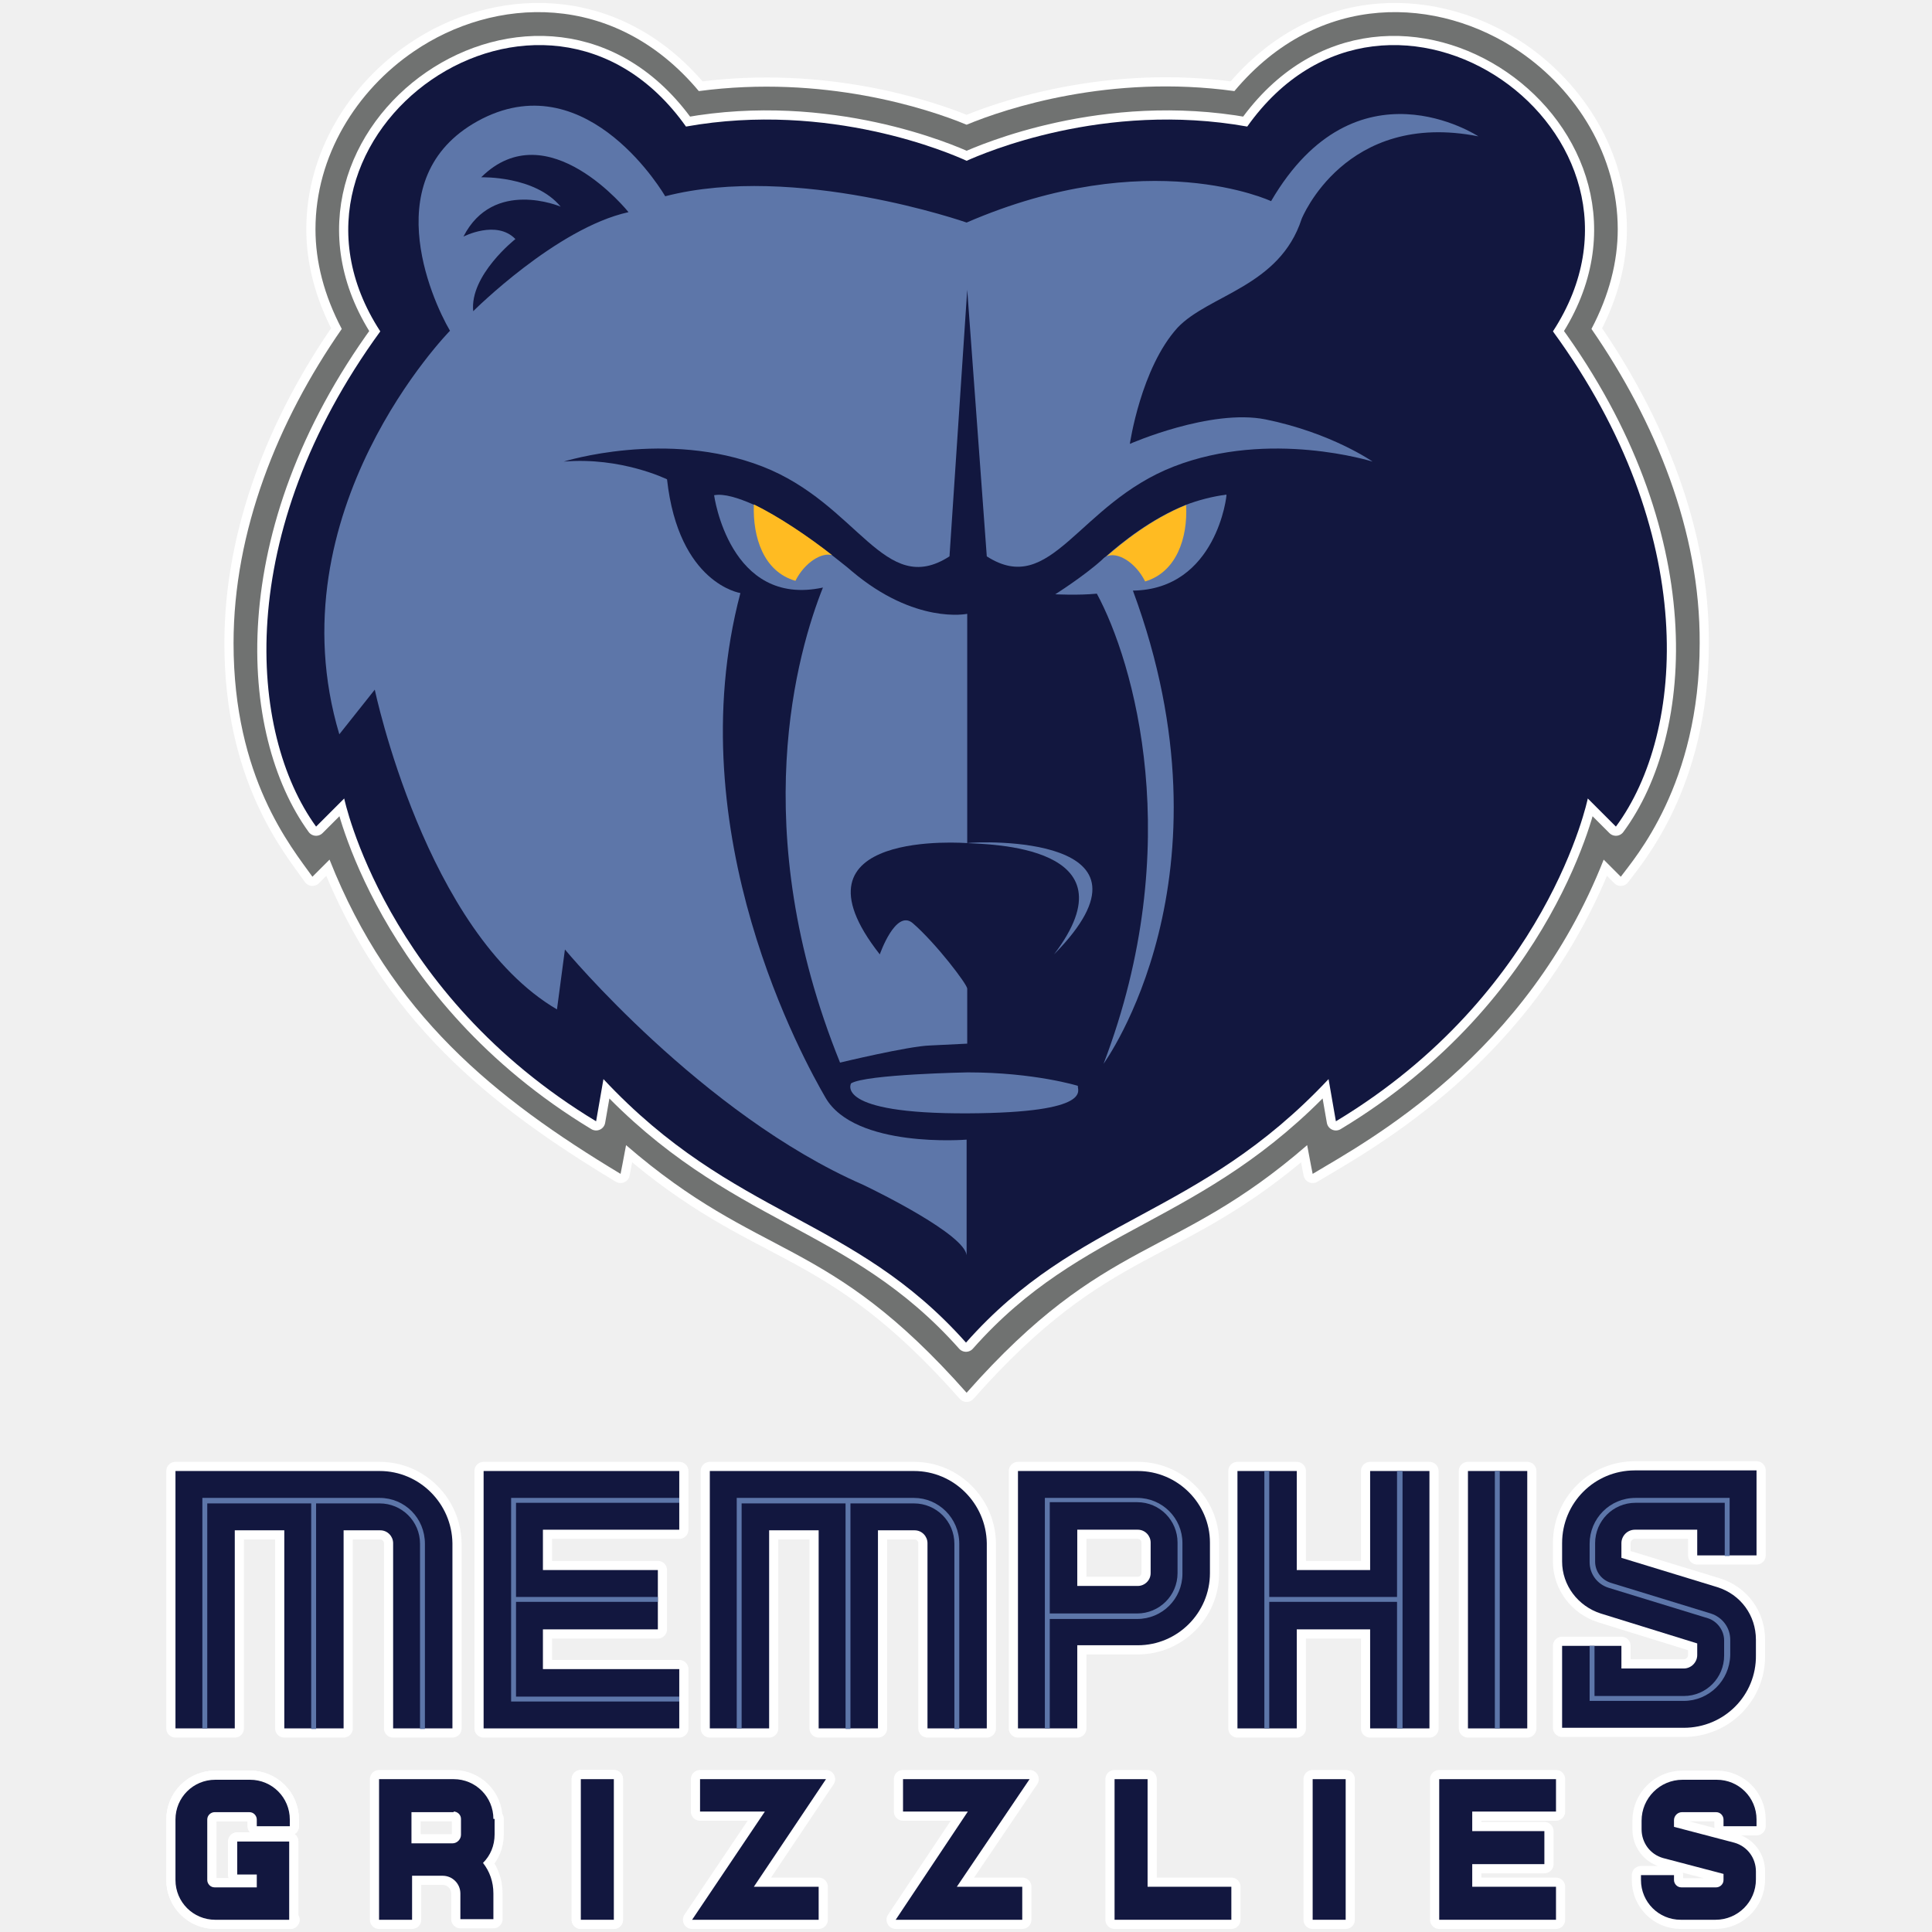
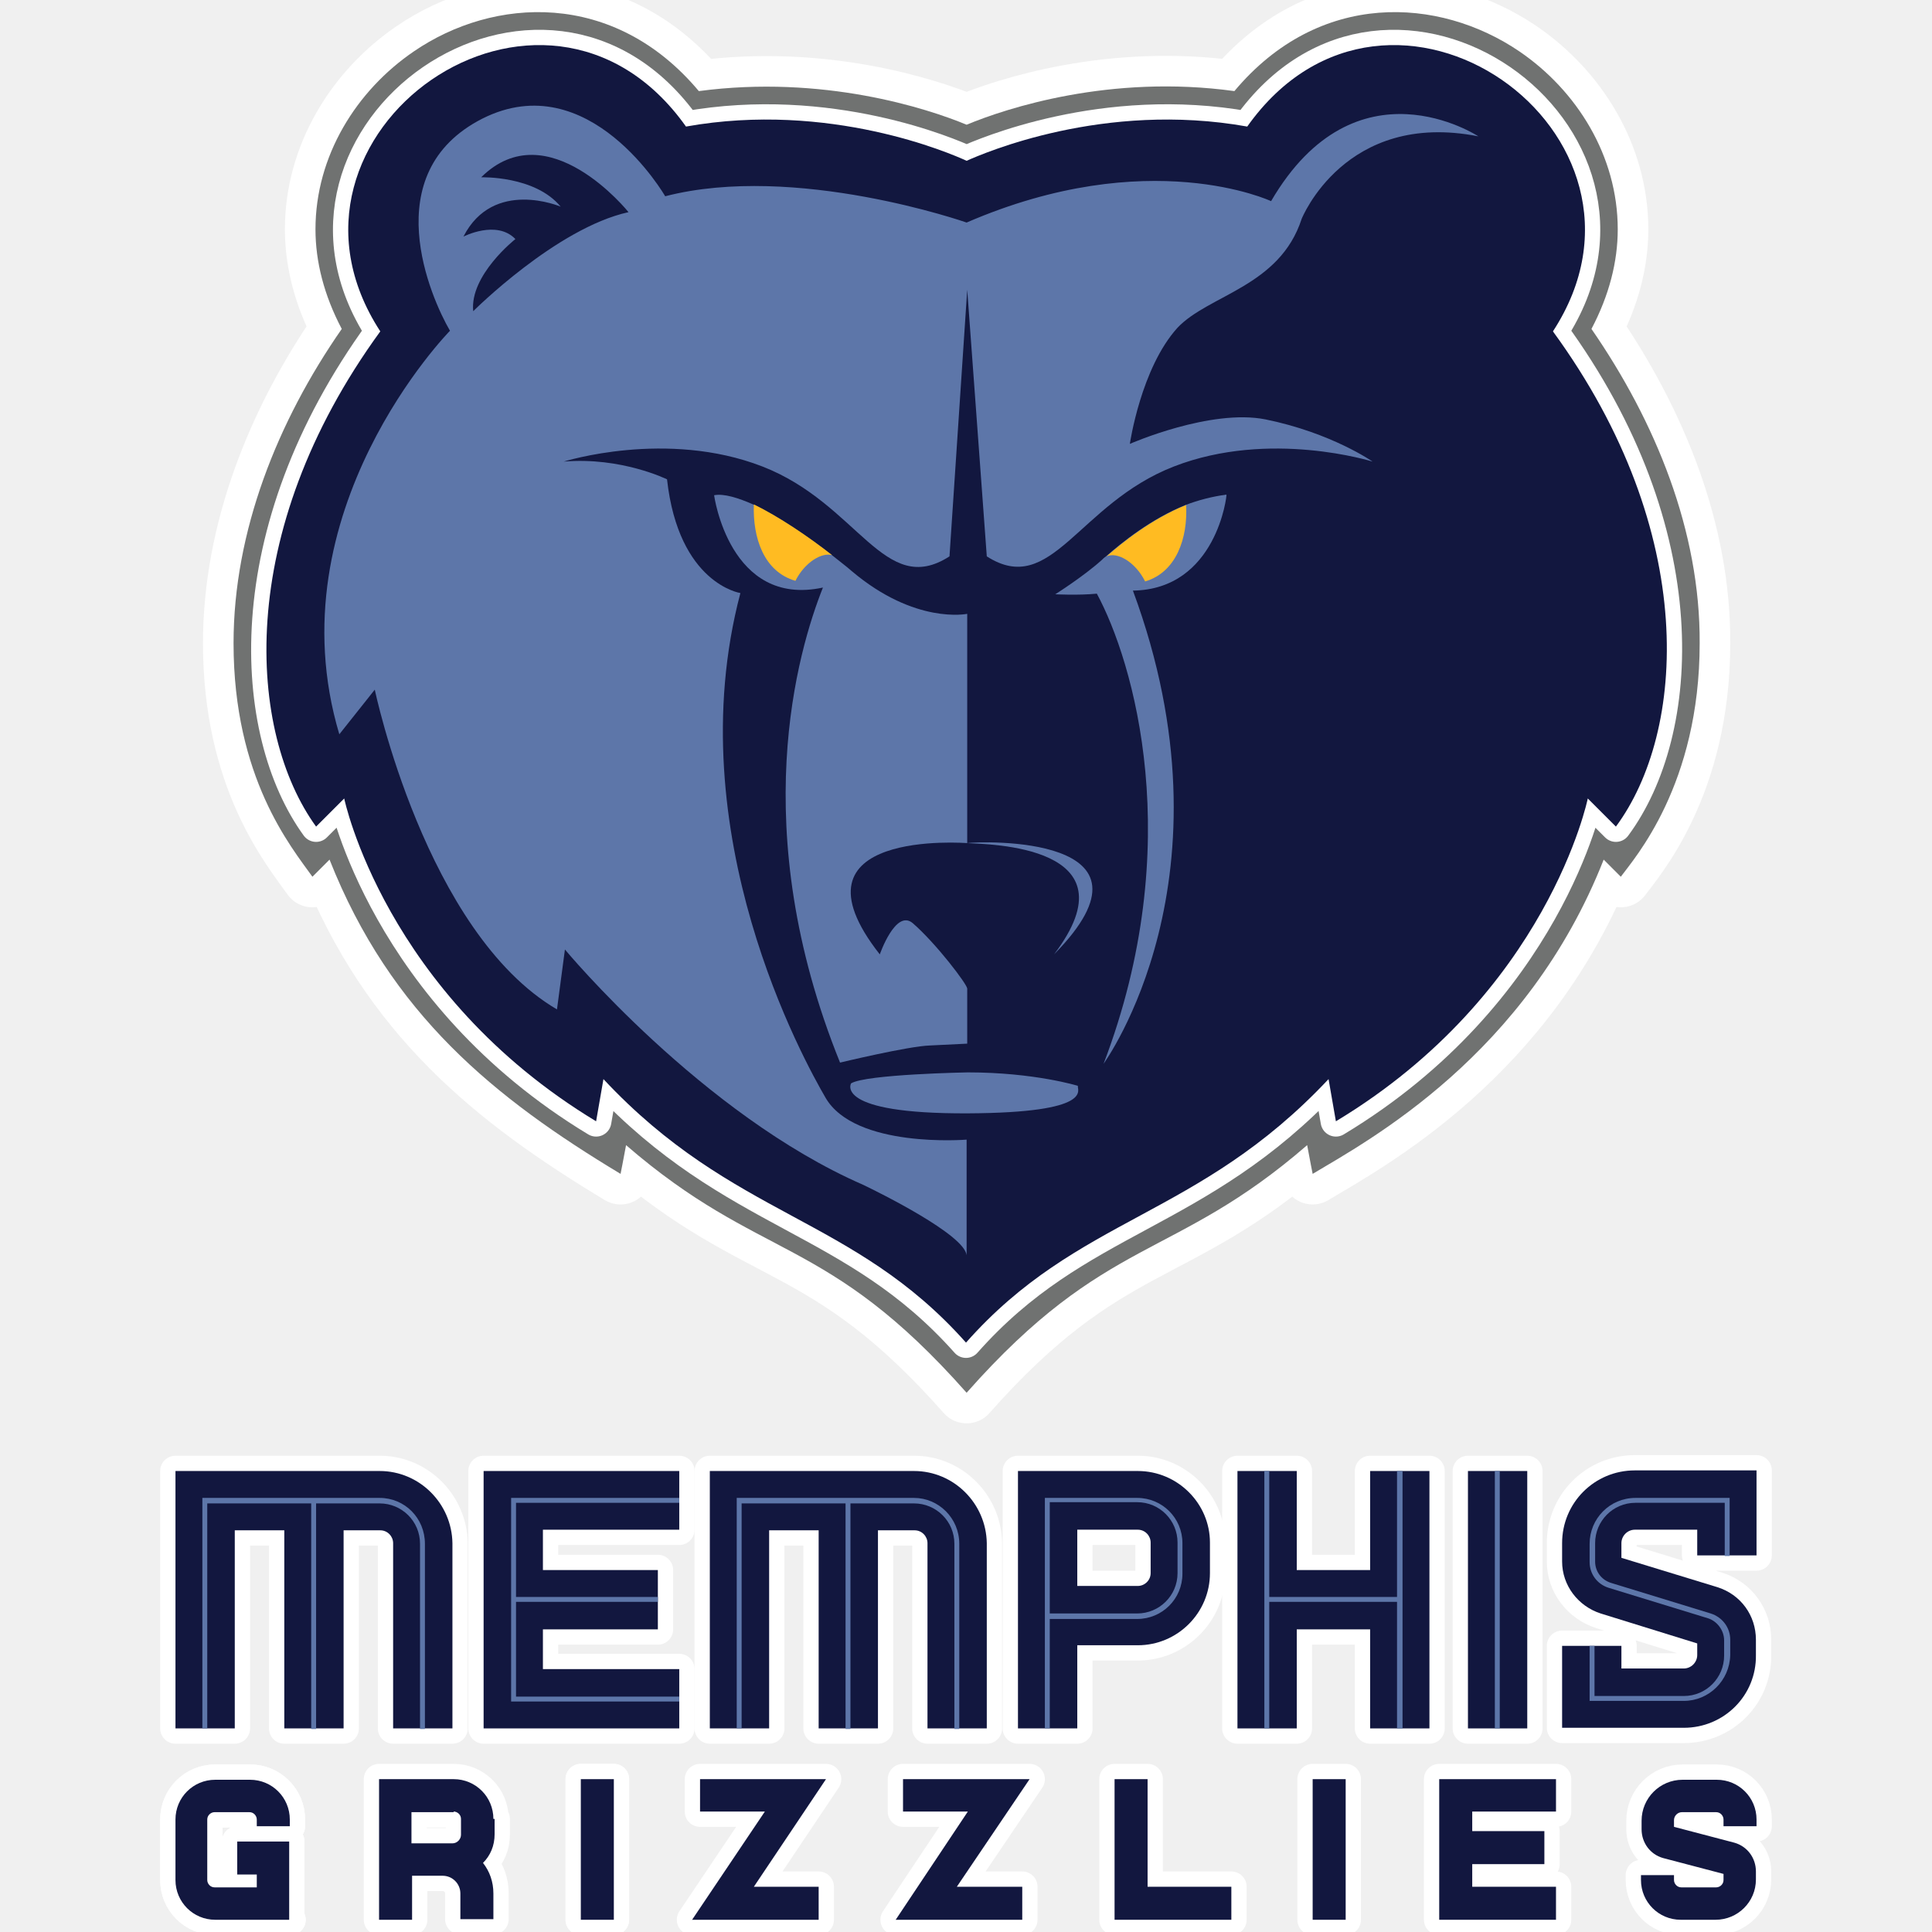
<svg xmlns="http://www.w3.org/2000/svg" version="1.1" id="Layer_1" x="0px" y="0px" viewBox="42 42 316 316" style="enable-background:new 0 0 400 400;" xml:space="preserve">
  <style type="text/css">
	.st0{fill:#12173F;stroke:#fff;
-         stroke-width:3;
+         stroke-width:5;
        paint-order:stroke fill;
        stroke-linejoin:round;}
	.st1{fill:#5D76A9;}
	.st2{fill:#707271;stroke:#fff;
-         stroke-width:3;
+         stroke-width:10;
        paint-order:stroke fill;
        stroke-linejoin:round;}
	.st3{fill:#FFBB22;}
</style>
  <g>
    <path class="st0" d="M122.7,339.5c0-3.6-2.9-6.5-6.5-6.5H104v23h5.4v-7.2h5c1.6,0,2.9,1.3,2.9,2.9v4.2h5.4v-4.2   c0-1.9-0.6-3.6-1.7-5c1.2-1.2,1.9-2.8,1.9-4.7v-2.5H122.7z M116.2,338.3c0.6,0,1.2,0.5,1.2,1.2v2.6c0,0.7-0.6,1.4-1.4,1.4h-6.7   v-5.1h6.9V338.3z" />
    <polygon class="st0" points="243.4,356 224.3,356 224.3,333 229.7,333 229.7,350.6 243.4,350.6  " />
    <polygon class="st0" points="296.5,338.3 296.5,333 277.4,333 277.4,356 296.5,356 296.5,350.6 282.8,350.6 282.8,346.9    294.6,346.9 294.6,341.5 282.8,341.5 282.8,338.3  " />
    <polygon class="st0" points="175.9,356 155.2,356 167.1,338.3 156.5,338.3 156.5,333 177.1,333 165.3,350.6 175.9,350.6  " />
    <polygon class="st0" points="209.2,356 188.5,356 200.3,338.3 189.7,338.3 189.7,333 210.4,333 198.5,350.6 209.2,350.6  " />
    <rect x="256.7" y="333" class="st0" width="5.4" height="23" />
    <rect x="137" y="333" class="st0" width="5.4" height="23" />
    <rect x="137" y="333" class="st0" width="5.4" height="23" />
    <g>
      <path class="st0" d="M228.1,282.6h-19.6v42.1h9.7v-13.6h9.9c6.5,0,11.8-5.3,11.8-11.8v-5C239.9,287.9,234.6,282.6,228.1,282.6z     M230.2,299.3c0,1.2-1,2.1-2.1,2.1h-9.9v-9.2h9.9c1.2,0,2.1,1,2.1,2.1V299.3z" />
    </g>
    <path class="st1" d="M213.7,324.7h-0.8V287H228c4.1,0,7.4,3.3,7.4,7.4v5c0,4.1-3.3,7.4-7.4,7.4h-14.3V324.7z M213.7,305.9H228   c3.6,0,6.6-2.9,6.6-6.6v-5c0-3.6-2.9-6.6-6.6-6.6h-14.3V305.9z" />
    <polygon class="st0" points="153.1,292.2 153.1,282.6 121.1,282.6 121.1,324.7 153.1,324.7 153.1,315 130.8,315 130.8,308.5    149.6,308.5 149.6,298.8 130.8,298.8 130.8,292.2  " />
    <polygon class="st1" points="153.1,287.8 153.1,287 125.6,287 125.6,320.3 153.1,320.3 153.1,319.5 126.4,319.5 126.4,304    149.6,304 149.6,303.2 126.4,303.2 126.4,287.8  " />
    <path class="st0" d="M191.5,282.6h-33.4v42.1h9.7v-32.4h8.1v32.4h9.7v-32.4h6c1.2,0,2.1,1,2.1,2.1v30.3h9.7v-30.3   C203.3,287.9,198,282.6,191.5,282.6" />
    <path class="st1" d="M191.5,287h-29v37.7h0.8v-36.8h17v36.9h0.8v-36.9h10.4c3.6,0,6.6,2.9,6.6,6.6v30.3h0.8v-30.3   C198.9,290.3,195.5,287,191.5,287" />
    <path class="st0" d="M104.1,282.6H70.7v42.1h9.7v-32.4h8.1v32.4h9.7v-32.4h6c1.2,0,2.1,1,2.1,2.1v30.3h9.7v-30.3   C115.9,287.9,110.6,282.6,104.1,282.6" />
    <path class="st1" d="M104.1,287h-29v37.7h0.8v-36.8h17v36.9h0.8v-36.9h10.4c3.6,0,6.6,2.9,6.6,6.6v30.3h0.8v-30.3   C111.5,290.3,108.2,287,104.1,287" />
    <rect x="282.1" y="282.6" class="st0" width="9.7" height="42.1" />
    <rect x="286.5" y="282.6" class="st1" width="0.8" height="42.1" />
    <polygon class="st0" points="266.1,282.6 266.1,298.8 254.1,298.8 254.1,282.6 244.4,282.6 244.4,324.7 254.1,324.7 254.1,308.5    266.1,308.5 266.1,324.7 275.8,324.7 275.8,282.6  " />
    <polygon class="st1" points="270.5,282.6 270.5,303.2 249.6,303.2 249.6,282.6 248.8,282.6 248.8,324.7 249.6,324.7 249.6,304    270.5,304 270.5,324.7 271.4,324.7 271.4,282.6  " />
    <path class="st0" d="M89.5,356H77.2c-3.6,0-6.5-2.9-6.5-6.5v-9.9c0-3.6,2.9-6.5,6.5-6.5h5.7c3.6,0,6.5,2.9,6.5,6.5v1.1H84v-1.1   c0-0.6-0.5-1.2-1.2-1.2h-5.7c-0.6,0-1.2,0.5-1.2,1.2v9.9c0,0.6,0.5,1.2,1.2,1.2H84v-2.1h-3.2v-5.4h8.5V356H89.5z" />
    <path class="st0" d="M89.5,356H77.2c-3.6,0-6.5-2.9-6.5-6.5v-9.9c0-3.6,2.9-6.5,6.5-6.5h5.7c3.6,0,6.5,2.9,6.5,6.5v1.1H84v-1.1   c0-0.6-0.5-1.2-1.2-1.2h-5.7c-0.6,0-1.2,0.5-1.2,1.2v9.9c0,0.6,0.5,1.2,1.2,1.2H84v-2.1h-3.2v-5.4h8.5V356H89.5z" />
    <path class="st0" d="M322.6,356h-5.7c-3.6,0-6.5-2.9-6.5-6.5v-0.8h5.4v0.8c0,0.6,0.5,1.2,1.2,1.2h5.7c0.6,0,1.2-0.5,1.2-1.2v-1   l-9.9-2.6c-2.1-0.6-3.5-2.5-3.5-4.7v-1.4c0-3.7,3-6.7,6.7-6.7h5.6c3.6,0,6.5,2.9,6.5,6.5v1.1h-5.4v-1.1c0-0.6-0.5-1.2-1.2-1.2h-5.6   c-0.7,0-1.3,0.6-1.3,1.3v1.1l9.9,2.6c2.1,0.6,3.5,2.5,3.5,4.7v1.3C329.2,353.1,326.2,356,322.6,356" />
    <path class="st0" d="M317.4,324.6h-19.9v-13.4h9.7v3.7h10.2c1.2,0,2.2-1,2.2-2.2v-1.9l-15.8-4.9c-3.7-1.2-6.3-4.6-6.3-8.5v-3   c0-6.6,5.3-11.9,11.9-11.9h19.9v13.9h-9.7v-4.2h-10.2c-1.2,0-2.2,1-2.2,2.2v2.4l15.7,4.8c3.8,1.2,6.3,4.6,6.3,8.6v2.5   C329.3,319.3,324,324.6,317.4,324.6" />
    <path class="st1" d="M317.4,320.2H302v-9h0.8v8.2h14.6c3.7,0,6.6-3,6.6-6.6v-2.5c0-1.6-1.1-3.1-2.6-3.6l-16.3-5   c-1.9-0.6-3.1-2.3-3.1-4.2v-3c0-4.1,3.3-7.5,7.5-7.5h15.4v9.5h-0.8v-8.7h-14.6c-3.7,0-6.6,3-6.6,6.6v3c0,1.6,1,3,2.6,3.5l16.3,5   c1.9,0.6,3.2,2.3,3.2,4.3v2.5C324.9,316.9,321.5,320.2,317.4,320.2" />
    <path class="st2" d="M302.3,95.8c2.9-5.5,4.3-11,4.3-16.3c0-12-6.7-22.7-16.1-29.1c-13.1-8.9-32.7-10.1-46.6,6.5   c-20.3-2.8-37.3,2.8-43.8,5.5c-6.5-2.7-23.5-8.2-43.8-5.5c-13.9-16.6-33.6-15.4-46.6-6.5c-9.4,6.4-16.1,17.1-16.1,29.1   c0,5.3,1.4,10.8,4.3,16.3c-10.5,15.1-17.7,33.1-17.7,51.4c0,22,9.4,33.3,12.9,38.2c0,0,1.5-1.5,2.8-2.8c10,25.3,27,39,47.6,51.4   c0,0,0.5-2.5,0.9-4.7c22.2,19.2,32.7,14.5,55.7,40.5c22.9-25.9,33.8-21.5,55.7-40.5c0.4,2.2,0.9,4.7,0.9,4.7   c9.2-5.5,35-19.4,47.6-51.4c1.3,1.3,2.8,2.8,2.8,2.8c2.2-3,12.9-15,12.9-38.2C320.1,128.9,312.8,111,302.3,95.8" />
    <path class="st0" d="M296,96.2c21.1-32.4-26.8-66.2-50-33.5c-23.5-4.2-43.2,4.4-45.9,5.6c-2.6-1.2-22.4-9.8-45.9-5.6   c-23.2-32.7-71.1,1.1-50,33.5c-24.1,33.1-21.6,65.7-10.5,81l4.6-4.6c0,0,6.6,31.9,41.2,52.8l1.2-6.9c21.3,22.8,40.8,22.3,59.3,43.1   c18.4-20.8,37.9-20.3,59.3-43.1l1.2,6.9c34.7-20.9,41.2-52.8,41.2-52.8l4.6,4.6C317.7,161.8,320.1,129.2,296,96.2" />
    <path class="st1" d="M200.3,217.4c0,0-16.7,0.3-19.1,1.8c0,0-2.9,5,19.1,4.9c20.9-0.1,17.8-3.9,18-4.5   C218.3,219.6,211.2,217.4,200.3,217.4" />
    <path class="st1" d="M185.9,198.1c0,0,2.6-7.5,5.4-5.1c3.8,3.3,8.9,10,8.9,10.7v9l-6.1,0.3c-3.5,0.1-14.7,2.8-14.7,2.8   c-15.5-38.3-6.9-67.4-2.8-77.7c-15.3,3.3-17.8-15.1-17.8-15.1c1.6-0.3,3.9,0.4,6.6,1.6c4.1,2,8.9,5.3,12.8,8.3l0,0   c1.1,0.9,2.2,1.7,3.1,2.5c10.4,8.8,18.9,7,18.9,7v37.5C200.1,179.9,169.7,177.5,185.9,198.1" />
    <path class="st1" d="M214.4,198.1c19.4-19.7-12.2-18.5-14.2-18.2C203.5,180.1,228,180.2,214.4,198.1" />
    <path class="st1" d="M227.3,138.6c17.4,47-4.7,77.2-4.8,77.4c13.7-35.9,4.9-65.8-1.1-76.9c-3.1,0.3-6.8,0.1-6.8,0.1   s4.6-2.9,7.6-5.6c0.2-0.2,0.4-0.4,0.7-0.6c2.5-2.2,7.3-6.1,13-8.4l0,0c2.1-0.8,4.4-1.4,6.7-1.7C242.7,122.9,241,138.4,227.3,138.6" />
    <path class="st1" d="M254.9,77.8c0,0,7.1-17.8,28.9-13.5c0,0-20-13.2-33.9,10.6c0,0-20-9.4-49.8,3.5c0,0-28-9.8-49.3-4.3   c0,0-12.4-21.5-29.9-12.7c-17.5,8.9-8.4,29.4-5.3,34.7c0,0-29,29.5-18.1,66l5.8-7.3c0,0,8.3,39.7,29.8,52.3l1.3-9.8   c0,0,22.4,27,48.8,38.5c2.5,1.2,16.5,8.1,16.9,11.5v-18.9c0,0-18.3,1.5-23.1-6.9c-3.3-5.7-24.3-43.2-13.9-82.5   c0,0-10.1-1.5-12-18.6c0,0-7.5-3.7-16.9-2.9c0,0,16.8-5.3,32.5,0.8s19.9,21.6,30.6,14.7l2.9-43.6l3.2,43.6   c10.6,6.8,14.9-8.6,30.6-14.7c15.7-6.1,32.5-0.8,32.5-0.8s-6.7-4.7-17.5-6.9c-9-1.8-22.2,4-22.2,4s1.8-12.4,7.8-19   C239.7,90.2,251.3,88.9,254.9,77.8z M119.4,92.9c-0.6-5.9,6.9-11.8,6.9-11.8c-3.1-3.2-8.5-0.4-8.5-0.4c4.9-9.6,15.9-4.9,15.9-4.9   c-4.2-5.1-13-4.8-13-4.8c10.9-10.8,24.1,5.7,24.1,5.7C133,79.3,119.4,92.9,119.4,92.9z" />
    <path class="st3" d="M178.1,132.8c-1.7-0.5-4.5,1.2-6,4.2c-5.2-1.5-7-7.1-6.8-12.5l0,0C169.4,126.5,174.3,129.8,178.1,132.8" />
    <path class="st3" d="M229.3,137.1c-1.6-3.2-4.6-4.9-6.3-4.1c2.5-2.2,7.3-6.1,13-8.4l0,0C236.3,130,234.4,135.6,229.3,137.1" />
  </g>
</svg>
